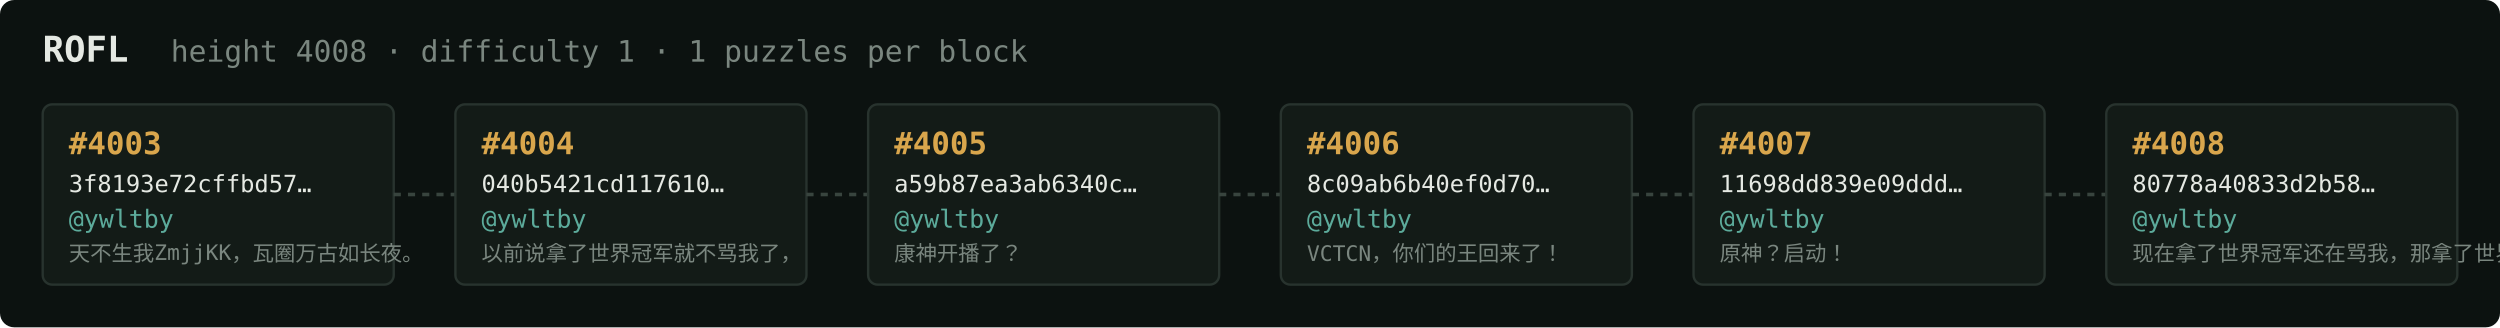
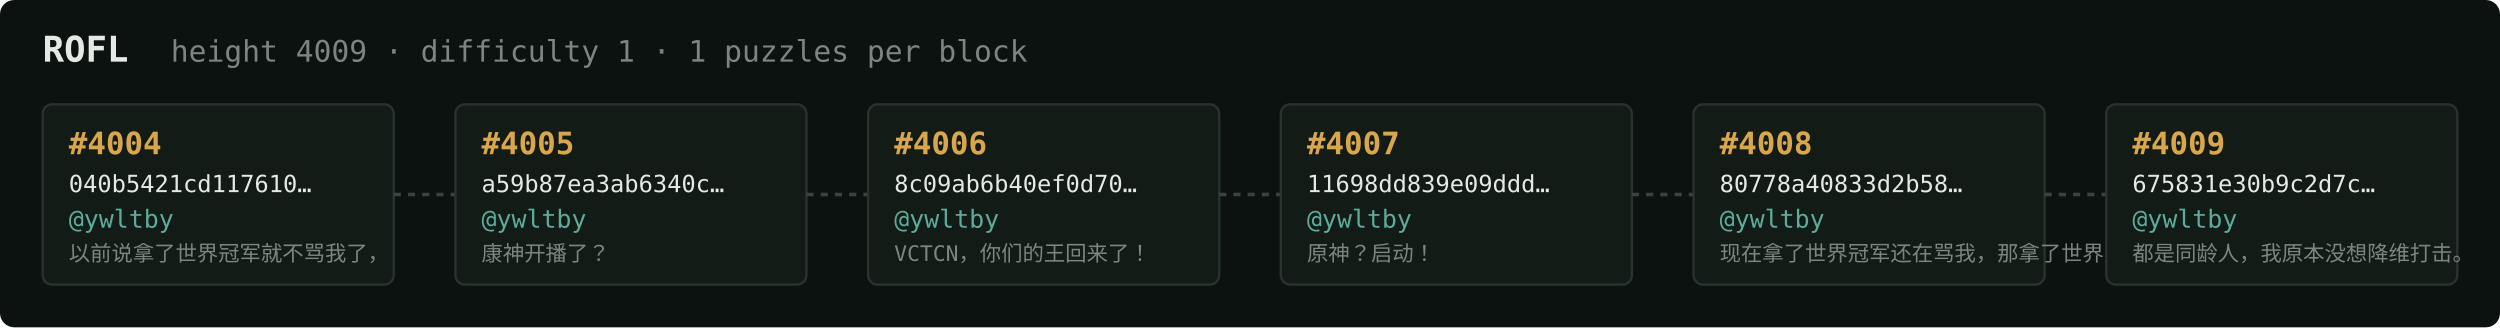
<svg xmlns="http://www.w3.org/2000/svg" width="1054" height="138" viewBox="0 0 1054 138" font-family="ui-monospace,SFMono-Regular,Menlo,monospace">
  <rect fill="#0c1210" width="1054" height="138" rx="6" />
  <text x="18" y="26" fill="#e5e9e3" font-size="15" font-weight="700">ROFL</text>
-   <text x="72" y="26" fill="#7a867f" font-size="12.5">height 4008 · difficulty 1 · 1 puzzles per block</text>
+   <text x="72" y="26" fill="#7a867f" font-size="12.5">height 4009 · difficulty 1 · 1 puzzles per block</text>
  <rect x="18" y="44" width="148" height="76" rx="4" fill="#131b17" stroke="#28332e" stroke-width="1" />
-   <text x="29" y="65" fill="#d9a64c" font-size="13" font-weight="700">#4003</text>
-   <text x="29" y="81" fill="#e5e9e3" font-size="10">3f8193e72cffbd57…</text>
+   <text x="29" y="65" fill="#d9a64c" font-size="13" font-weight="700">#4004</text>
+   <text x="29" y="81" fill="#e5e9e3" font-size="10">040b5421cd117610…</text>
  <text x="29" y="96" fill="#5cab9b" font-size="10.5">@ywltby</text>
-   <text x="29" y="110" fill="#7a867f" font-size="9">天不生我ZmjjKK，瓦圈万古如长夜。</text>
+   <text x="29" y="110" fill="#7a867f" font-size="9">以前说拿了世界冠军就不骂我了，</text>
  <line x1="166" y1="82.0" x2="192" y2="82.0" stroke="#38443e" stroke-width="1.5" stroke-dasharray="3 3" />
  <rect x="192" y="44" width="148" height="76" rx="4" fill="#131b17" stroke="#28332e" stroke-width="1" />
-   <text x="203" y="65" fill="#d9a64c" font-size="13" font-weight="700">#4004</text>
-   <text x="203" y="81" fill="#e5e9e3" font-size="10">040b5421cd117610…</text>
+   <text x="203" y="65" fill="#d9a64c" font-size="13" font-weight="700">#4005</text>
+   <text x="203" y="81" fill="#e5e9e3" font-size="10">a59b87ea3ab6340c…</text>
  <text x="203" y="96" fill="#5cab9b" font-size="10.5">@ywltby</text>
-   <text x="203" y="110" fill="#7a867f" font-size="9">以前说拿了世界冠军就不骂我了，</text>
+   <text x="203" y="110" fill="#7a867f" font-size="9">康神开播了？</text>
  <line x1="340" y1="82.0" x2="366" y2="82.0" stroke="#38443e" stroke-width="1.5" stroke-dasharray="3 3" />
  <rect x="366" y="44" width="148" height="76" rx="4" fill="#131b17" stroke="#28332e" stroke-width="1" />
-   <text x="377" y="65" fill="#d9a64c" font-size="13" font-weight="700">#4005</text>
-   <text x="377" y="81" fill="#e5e9e3" font-size="10">a59b87ea3ab6340c…</text>
+   <text x="377" y="65" fill="#d9a64c" font-size="13" font-weight="700">#4006</text>
+   <text x="377" y="81" fill="#e5e9e3" font-size="10">8c09ab6b40ef0d70…</text>
  <text x="377" y="96" fill="#5cab9b" font-size="10.5">@ywltby</text>
-   <text x="377" y="110" fill="#7a867f" font-size="9">康神开播了？</text>
+   <text x="377" y="110" fill="#7a867f" font-size="9">VCTCN，你们的王回来了！</text>
  <line x1="514" y1="82.0" x2="540" y2="82.0" stroke="#38443e" stroke-width="1.5" stroke-dasharray="3 3" />
  <rect x="540" y="44" width="148" height="76" rx="4" fill="#131b17" stroke="#28332e" stroke-width="1" />
-   <text x="551" y="65" fill="#d9a64c" font-size="13" font-weight="700">#4006</text>
-   <text x="551" y="81" fill="#e5e9e3" font-size="10">8c09ab6b40ef0d70…</text>
+   <text x="551" y="65" fill="#d9a64c" font-size="13" font-weight="700">#4007</text>
+   <text x="551" y="81" fill="#e5e9e3" font-size="10">11698dd839e09ddd…</text>
  <text x="551" y="96" fill="#5cab9b" font-size="10.5">@ywltby</text>
-   <text x="551" y="110" fill="#7a867f" font-size="9">VCTCN，你们的王回来了！</text>
+   <text x="551" y="110" fill="#7a867f" font-size="9">原神？启动！</text>
  <line x1="688" y1="82.0" x2="714" y2="82.0" stroke="#38443e" stroke-width="1.5" stroke-dasharray="3 3" />
  <rect x="714" y="44" width="148" height="76" rx="4" fill="#131b17" stroke="#28332e" stroke-width="1" />
-   <text x="725" y="65" fill="#d9a64c" font-size="13" font-weight="700">#4007</text>
-   <text x="725" y="81" fill="#e5e9e3" font-size="10">11698dd839e09ddd…</text>
+   <text x="725" y="65" fill="#d9a64c" font-size="13" font-weight="700">#4008</text>
+   <text x="725" y="81" fill="#e5e9e3" font-size="10">80778a40833d2b58…</text>
  <text x="725" y="96" fill="#5cab9b" font-size="10.5">@ywltby</text>
-   <text x="725" y="110" fill="#7a867f" font-size="9">原神？启动！</text>
+   <text x="725" y="110" fill="#7a867f" font-size="9">现在拿了世界冠军还在骂我，那拿了世界冠军有…</text>
  <line x1="862" y1="82.0" x2="888" y2="82.0" stroke="#38443e" stroke-width="1.5" stroke-dasharray="3 3" />
  <rect x="888" y="44" width="148" height="76" rx="4" fill="#131b17" stroke="#28332e" stroke-width="1" />
-   <text x="899" y="65" fill="#d9a64c" font-size="13" font-weight="700">#4008</text>
-   <text x="899" y="81" fill="#e5e9e3" font-size="10">80778a40833d2b58…</text>
+   <text x="899" y="65" fill="#d9a64c" font-size="13" font-weight="700">#4009</text>
+   <text x="899" y="81" fill="#e5e9e3" font-size="10">675831e30b9c2d7c…</text>
  <text x="899" y="96" fill="#5cab9b" font-size="10.5">@ywltby</text>
-   <text x="899" y="110" fill="#7a867f" font-size="9">现在拿了世界冠军还在骂我，那拿了世界冠军有…</text>
+   <text x="899" y="110" fill="#7a867f" font-size="9">都是同龄人，我原本没想降维打击。</text>
</svg>
